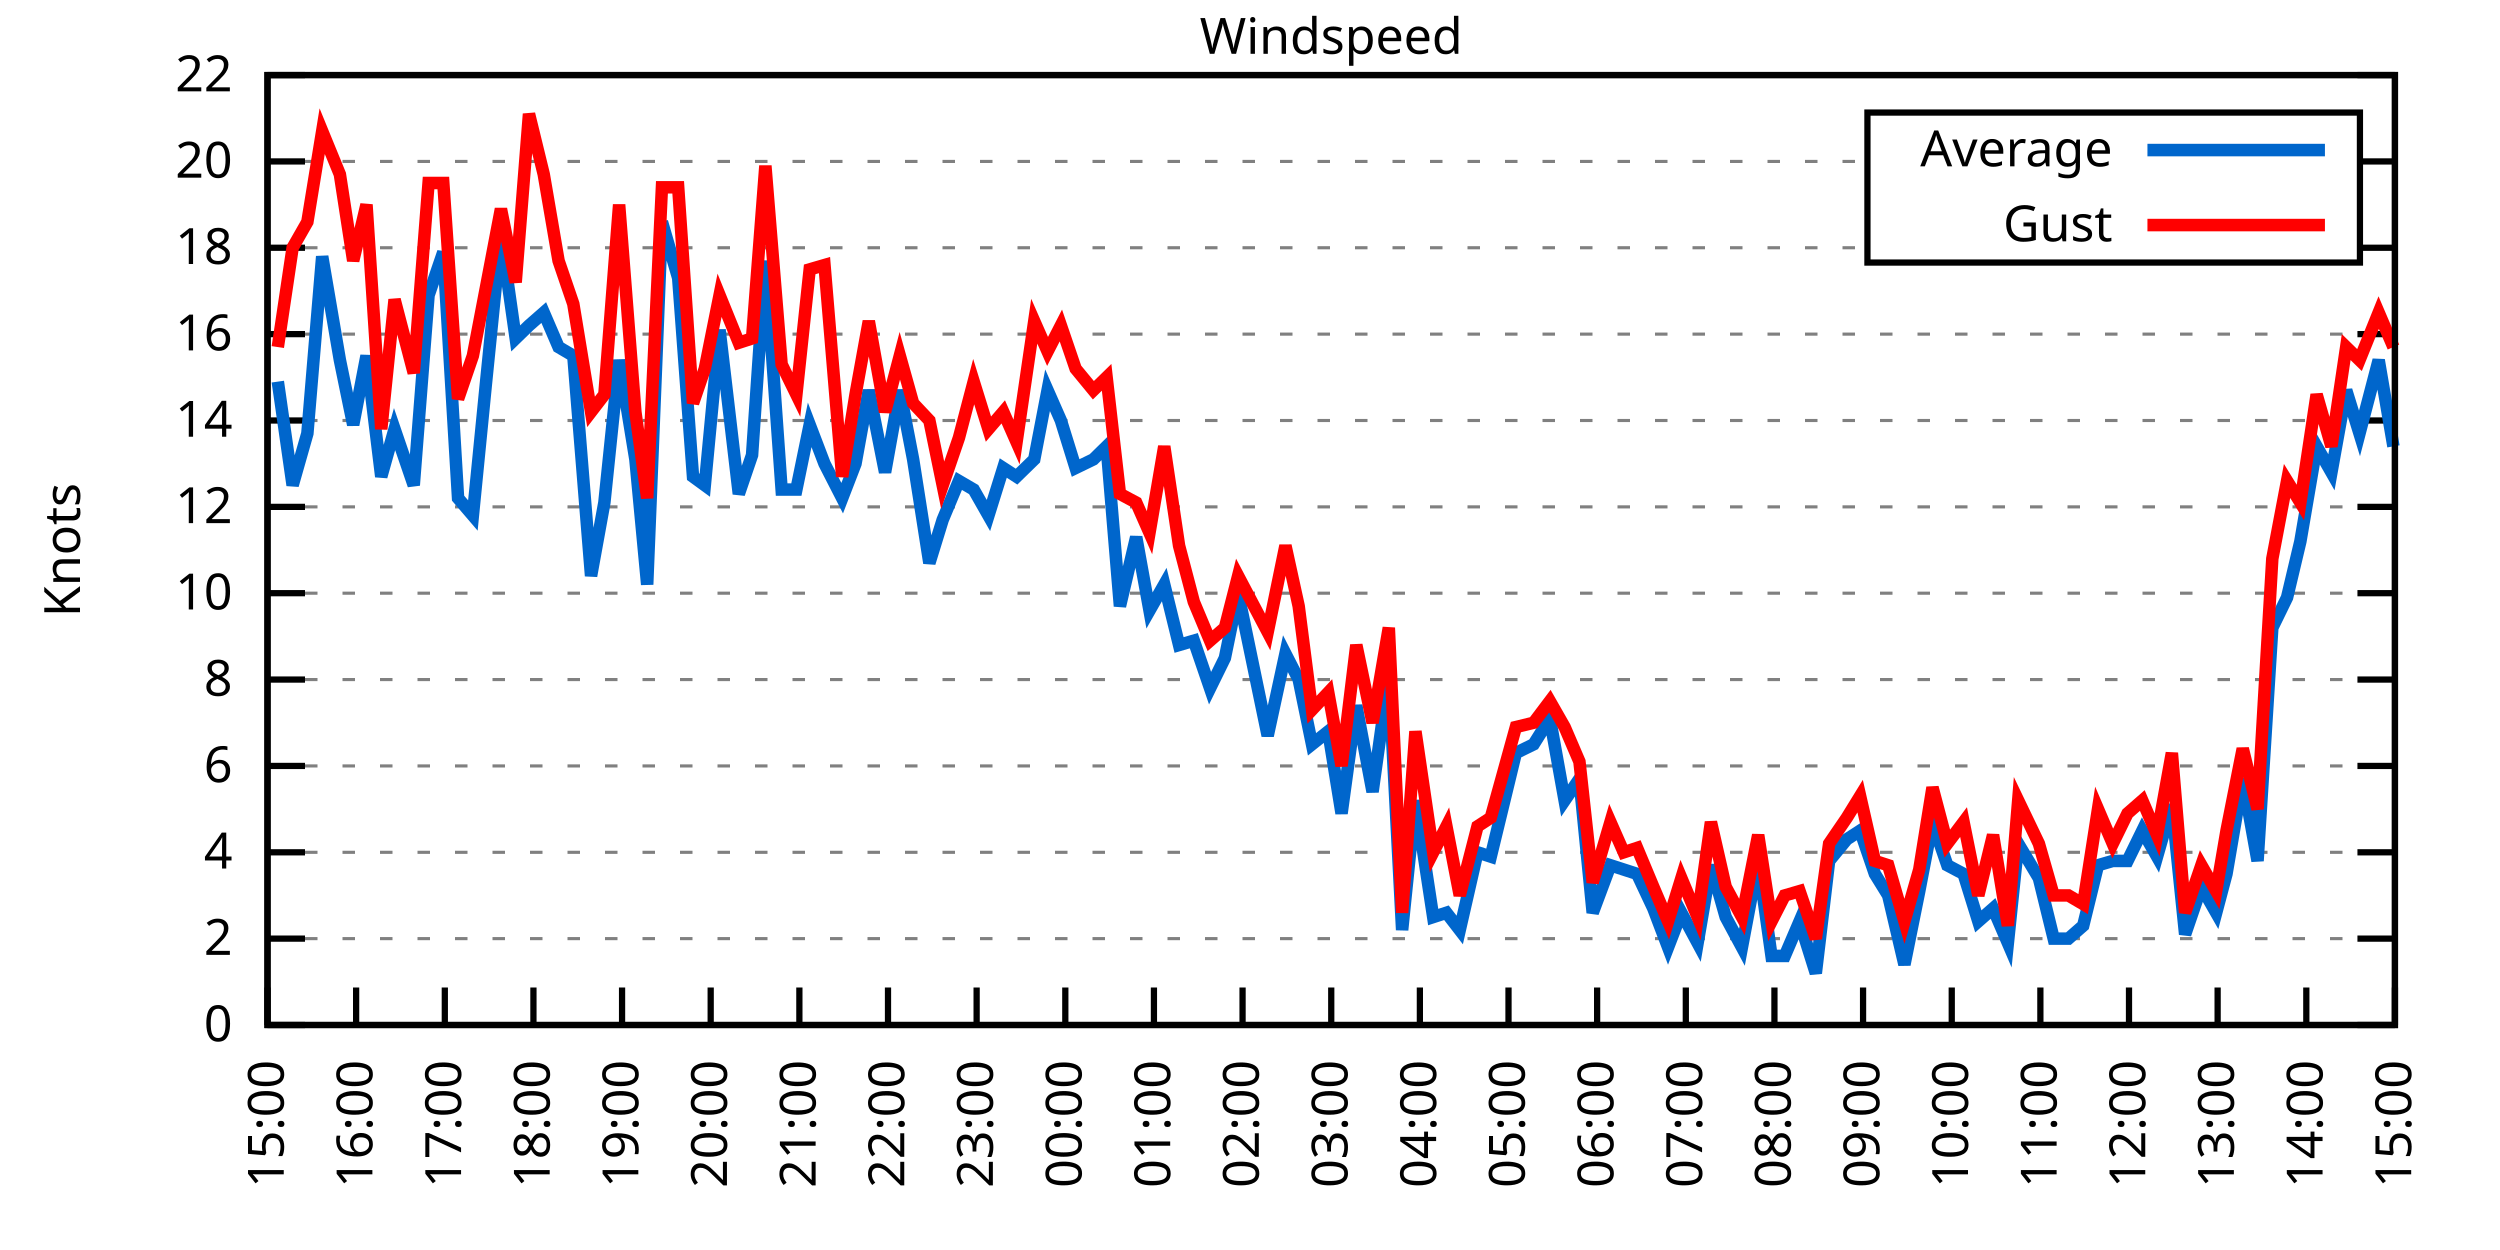
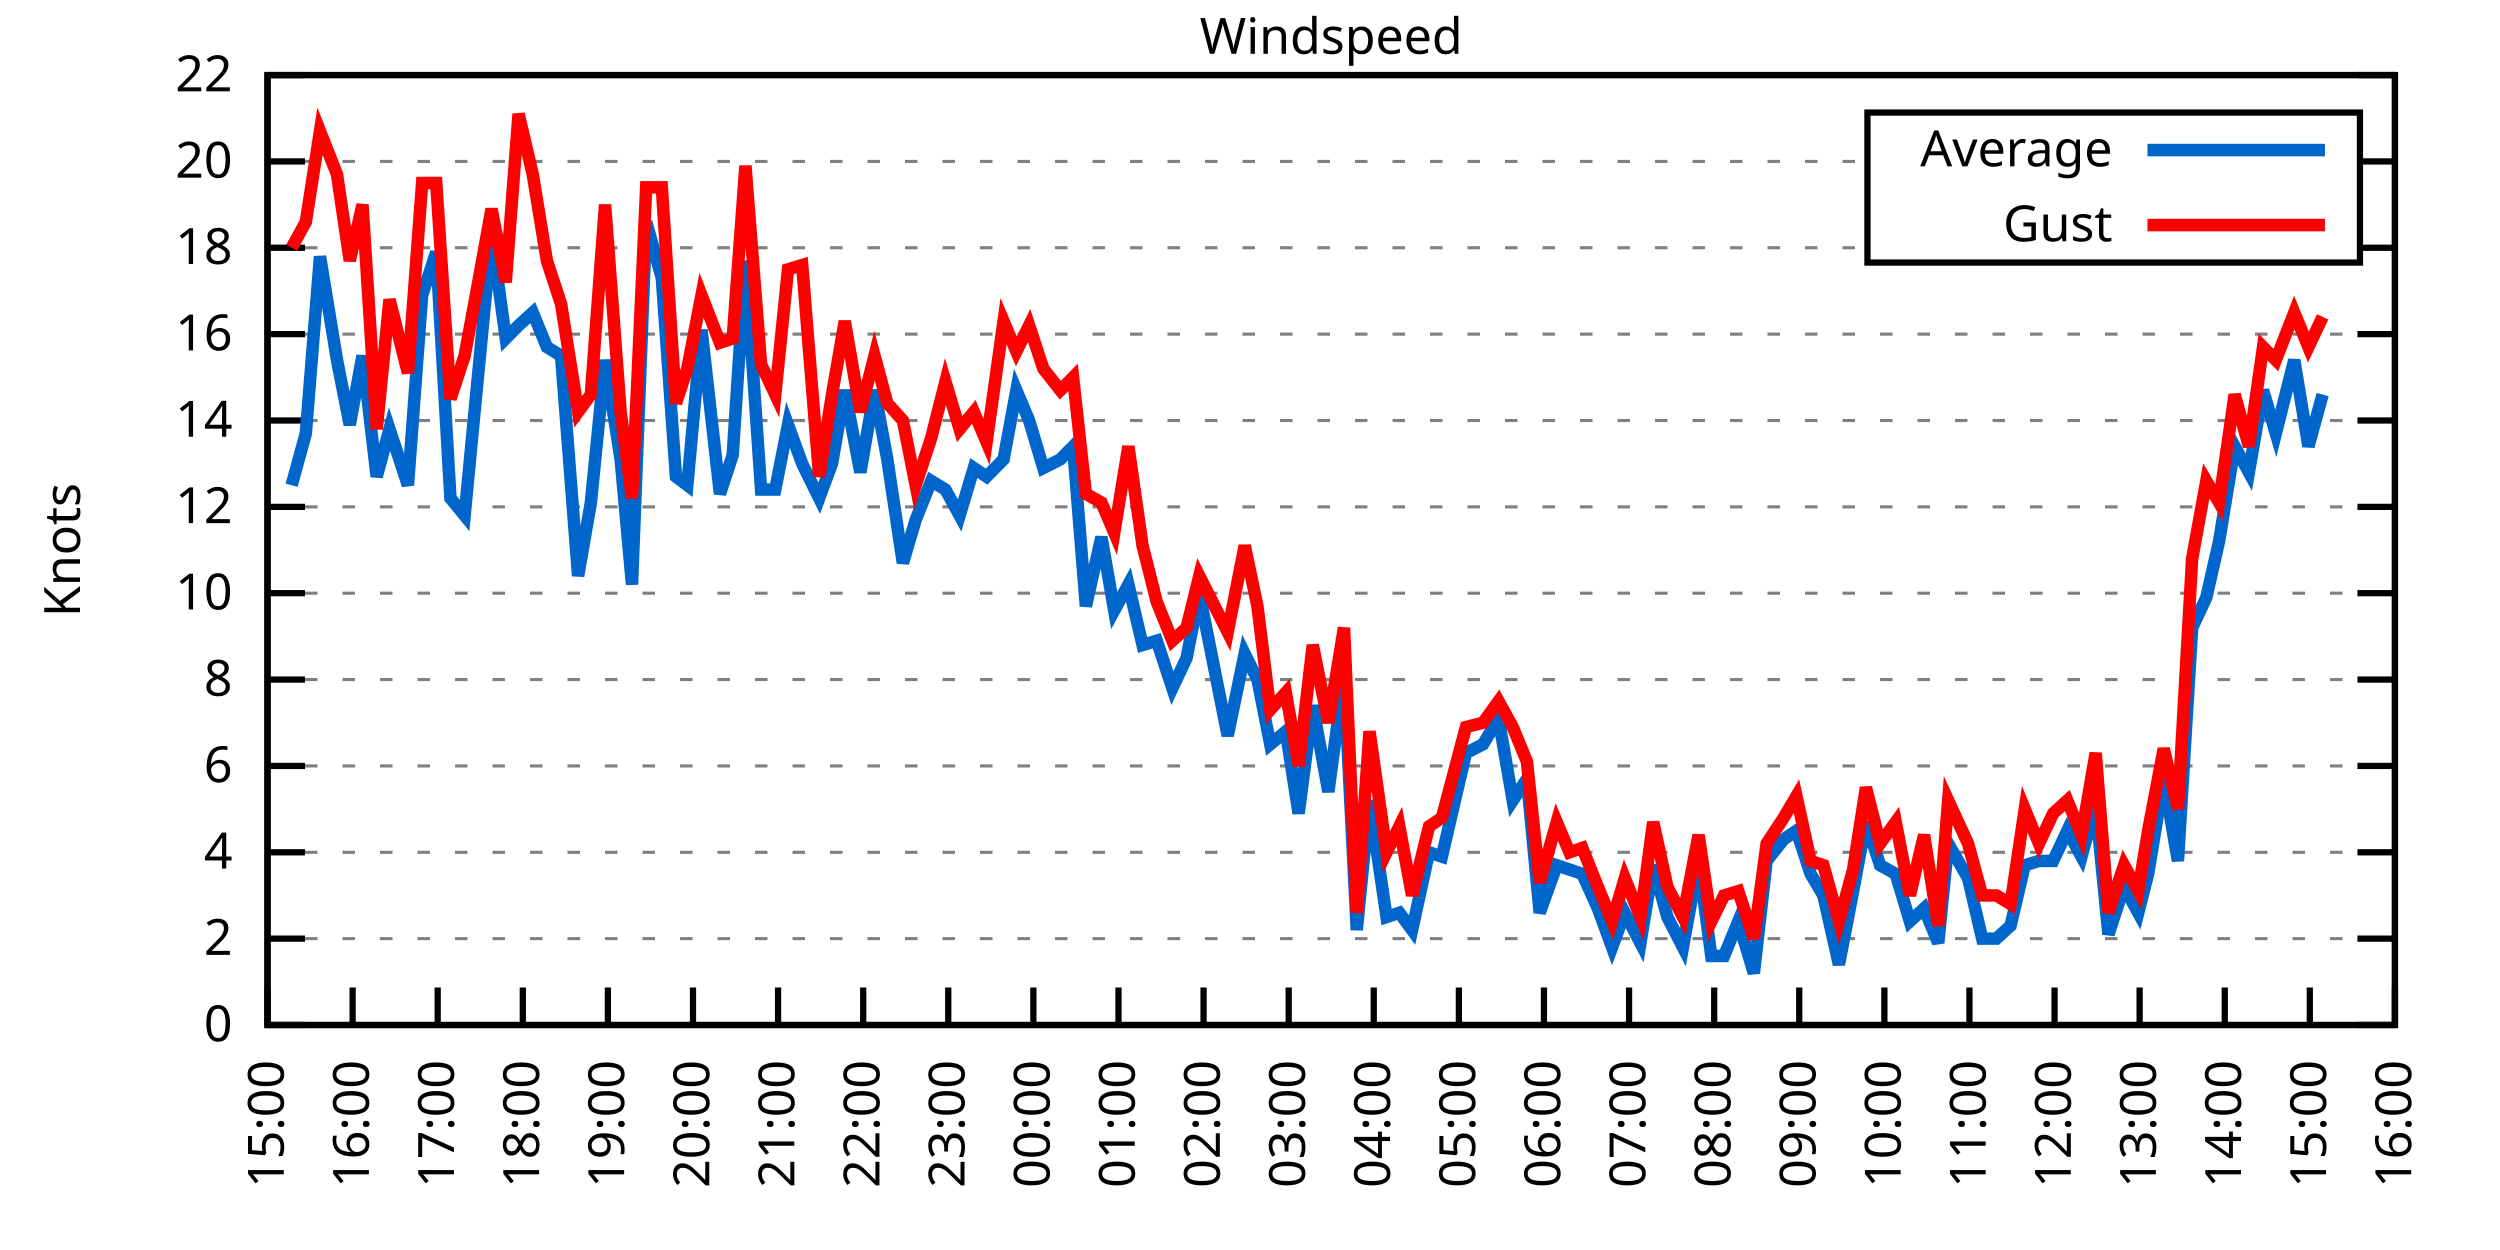
<svg xmlns="http://www.w3.org/2000/svg" xmlns:xlink="http://www.w3.org/1999/xlink" width="400" height="200" viewBox="0 0 400 200">
  <g id="gnuplot_canvas">
    <rect x="0" y="0" width="400" height="200" fill="none" />
    <defs>
      <circle id="gpDot" r="0.5" stroke-width="0.5" stroke="currentColor" />
      <path id="gpPt0" stroke-width="0.333" stroke="currentColor" d="M-1,0 h2 M0,-1 v2" />
      <path id="gpPt1" stroke-width="0.333" stroke="currentColor" d="M-1,-1 L1,1 M1,-1 L-1,1" />
      <path id="gpPt2" stroke-width="0.333" stroke="currentColor" d="M-1,0 L1,0 M0,-1 L0,1 M-1,-1 L1,1 M-1,1 L1,-1" />
      <rect id="gpPt3" stroke-width="0.333" stroke="currentColor" x="-1" y="-1" width="2" height="2" />
      <rect id="gpPt4" stroke-width="0.333" stroke="currentColor" fill="currentColor" x="-1" y="-1" width="2" height="2" />
      <circle id="gpPt5" stroke-width="0.333" stroke="currentColor" cx="0" cy="0" r="1" />
      <use xlink:href="#gpPt5" id="gpPt6" fill="currentColor" stroke="none" />
      <path id="gpPt7" stroke-width="0.333" stroke="currentColor" d="M0,-1.33 L-1.33,0.67 L1.33,0.67 z" />
      <use xlink:href="#gpPt7" id="gpPt8" fill="currentColor" stroke="none" />
      <use xlink:href="#gpPt7" id="gpPt9" stroke="currentColor" transform="rotate(180)" />
      <use xlink:href="#gpPt9" id="gpPt10" fill="currentColor" stroke="none" />
      <use xlink:href="#gpPt3" id="gpPt11" stroke="currentColor" transform="rotate(45)" />
      <use xlink:href="#gpPt11" id="gpPt12" fill="currentColor" stroke="none" />
      <path id="gpPt13" stroke-width="0.333" stroke="currentColor" d="M0,1.330 L1.265,0.411 L0.782,-1.067 L-0.782,-1.076 L-1.265,0.411 z" />
      <use xlink:href="#gpPt13" id="gpPt14" fill="currentColor" stroke="none" />
      <filter id="textbox" filterUnits="objectBoundingBox" x="0" y="0" height="1" width="1">
        <feFlood flood-color="white" flood-opacity="1" result="bgnd" />
        <feComposite in="SourceGraphic" in2="bgnd" operator="atop" />
      </filter>
      <filter id="greybox" filterUnits="objectBoundingBox" x="0" y="0" height="1" width="1">
        <feFlood flood-color="lightgrey" flood-opacity="1" result="grey" />
        <feComposite in="SourceGraphic" in2="grey" operator="atop" />
      </filter>
    </defs>
    <g fill="none" color="white" stroke="currentColor" stroke-width="1.00" stroke-linecap="butt" stroke-linejoin="miter">
</g>
    <g fill="none" color="black" stroke="currentColor" stroke-width="1.00" stroke-linecap="butt" stroke-linejoin="miter">
      <g stroke="none" shape-rendering="crispEdges">
        <polygon fill="rgb(255, 255, 255)" points="42.80,164.00 383.18,164.00 383.18,12.02 42.80,12.02 " />
      </g>
    </g>
    <g fill="none" color="black" stroke="currentColor" stroke-width="1.00" stroke-linecap="butt" stroke-linejoin="miter">
</g>
    <g fill="none" color="black" stroke="black" stroke-width="0.50" stroke-linecap="butt" stroke-linejoin="miter">
</g>
    <g fill="none" color="gray" stroke="currentColor" stroke-width="0.50" stroke-linecap="butt" stroke-linejoin="miter">
      <path stroke="gray" stroke-dasharray="2,4" class="gridline" d="M42.80,164.00 L383.19,164.00  " />
    </g>
    <g fill="none" color="gray" stroke="gray" stroke-width="1.00" stroke-linecap="butt" stroke-linejoin="miter">
</g>
    <g fill="none" color="black" stroke="currentColor" stroke-width="1.00" stroke-linecap="butt" stroke-linejoin="miter">
      <path stroke="black" d="M42.80,164.00 L48.80,164.00 M383.19,164.00 L377.19,164.00  " />
      <g transform="translate(37.20,166.60)" stroke="none" fill="black" font-family="Sans" font-size="8.00" text-anchor="end">
        <text>
          <tspan font-family="Sans"> 0</tspan>
        </text>
      </g>
    </g>
    <g fill="none" color="black" stroke="currentColor" stroke-width="1.00" stroke-linecap="butt" stroke-linejoin="miter">
</g>
    <g fill="none" color="black" stroke="black" stroke-width="0.50" stroke-linecap="butt" stroke-linejoin="miter">
</g>
    <g fill="none" color="gray" stroke="currentColor" stroke-width="0.50" stroke-linecap="butt" stroke-linejoin="miter">
      <path stroke="gray" stroke-dasharray="2,4" class="gridline" d="M42.80,150.18 L383.19,150.18  " />
    </g>
    <g fill="none" color="gray" stroke="gray" stroke-width="1.00" stroke-linecap="butt" stroke-linejoin="miter">
</g>
    <g fill="none" color="black" stroke="currentColor" stroke-width="1.00" stroke-linecap="butt" stroke-linejoin="miter">
      <path stroke="black" d="M42.80,150.18 L48.80,150.18 M383.19,150.18 L377.19,150.18  " />
      <g transform="translate(37.20,152.78)" stroke="none" fill="black" font-family="Sans" font-size="8.00" text-anchor="end">
        <text>
          <tspan font-family="Sans"> 2</tspan>
        </text>
      </g>
    </g>
    <g fill="none" color="black" stroke="currentColor" stroke-width="1.00" stroke-linecap="butt" stroke-linejoin="miter">
</g>
    <g fill="none" color="black" stroke="black" stroke-width="0.50" stroke-linecap="butt" stroke-linejoin="miter">
</g>
    <g fill="none" color="gray" stroke="currentColor" stroke-width="0.50" stroke-linecap="butt" stroke-linejoin="miter">
      <path stroke="gray" stroke-dasharray="2,4" class="gridline" d="M42.80,136.37 L383.19,136.37  " />
    </g>
    <g fill="none" color="gray" stroke="gray" stroke-width="1.00" stroke-linecap="butt" stroke-linejoin="miter">
</g>
    <g fill="none" color="black" stroke="currentColor" stroke-width="1.00" stroke-linecap="butt" stroke-linejoin="miter">
      <path stroke="black" d="M42.80,136.37 L48.80,136.37 M383.19,136.37 L377.19,136.37  " />
      <g transform="translate(37.20,138.97)" stroke="none" fill="black" font-family="Sans" font-size="8.00" text-anchor="end">
        <text>
          <tspan font-family="Sans"> 4</tspan>
        </text>
      </g>
    </g>
    <g fill="none" color="black" stroke="currentColor" stroke-width="1.00" stroke-linecap="butt" stroke-linejoin="miter">
</g>
    <g fill="none" color="black" stroke="black" stroke-width="0.50" stroke-linecap="butt" stroke-linejoin="miter">
</g>
    <g fill="none" color="gray" stroke="currentColor" stroke-width="0.50" stroke-linecap="butt" stroke-linejoin="miter">
      <path stroke="gray" stroke-dasharray="2,4" class="gridline" d="M42.80,122.55 L383.19,122.55  " />
    </g>
    <g fill="none" color="gray" stroke="gray" stroke-width="1.00" stroke-linecap="butt" stroke-linejoin="miter">
</g>
    <g fill="none" color="black" stroke="currentColor" stroke-width="1.00" stroke-linecap="butt" stroke-linejoin="miter">
      <path stroke="black" d="M42.80,122.55 L48.80,122.55 M383.19,122.55 L377.19,122.55  " />
      <g transform="translate(37.20,125.15)" stroke="none" fill="black" font-family="Sans" font-size="8.00" text-anchor="end">
        <text>
          <tspan font-family="Sans"> 6</tspan>
        </text>
      </g>
    </g>
    <g fill="none" color="black" stroke="currentColor" stroke-width="1.00" stroke-linecap="butt" stroke-linejoin="miter">
</g>
    <g fill="none" color="black" stroke="black" stroke-width="0.50" stroke-linecap="butt" stroke-linejoin="miter">
</g>
    <g fill="none" color="gray" stroke="currentColor" stroke-width="0.50" stroke-linecap="butt" stroke-linejoin="miter">
      <path stroke="gray" stroke-dasharray="2,4" class="gridline" d="M42.80,108.73 L383.19,108.73  " />
    </g>
    <g fill="none" color="gray" stroke="gray" stroke-width="1.00" stroke-linecap="butt" stroke-linejoin="miter">
</g>
    <g fill="none" color="black" stroke="currentColor" stroke-width="1.00" stroke-linecap="butt" stroke-linejoin="miter">
      <path stroke="black" d="M42.80,108.73 L48.80,108.73 M383.19,108.73 L377.19,108.73  " />
      <g transform="translate(37.20,111.33)" stroke="none" fill="black" font-family="Sans" font-size="8.00" text-anchor="end">
        <text>
          <tspan font-family="Sans"> 8</tspan>
        </text>
      </g>
    </g>
    <g fill="none" color="black" stroke="currentColor" stroke-width="1.00" stroke-linecap="butt" stroke-linejoin="miter">
</g>
    <g fill="none" color="black" stroke="black" stroke-width="0.50" stroke-linecap="butt" stroke-linejoin="miter">
</g>
    <g fill="none" color="gray" stroke="currentColor" stroke-width="0.50" stroke-linecap="butt" stroke-linejoin="miter">
      <path stroke="gray" stroke-dasharray="2,4" class="gridline" d="M42.80,94.91 L383.19,94.91  " />
    </g>
    <g fill="none" color="gray" stroke="gray" stroke-width="1.00" stroke-linecap="butt" stroke-linejoin="miter">
</g>
    <g fill="none" color="black" stroke="currentColor" stroke-width="1.00" stroke-linecap="butt" stroke-linejoin="miter">
      <path stroke="black" d="M42.80,94.91 L48.80,94.91 M383.19,94.91 L377.19,94.91  " />
      <g transform="translate(37.20,97.51)" stroke="none" fill="black" font-family="Sans" font-size="8.00" text-anchor="end">
        <text>
          <tspan font-family="Sans"> 10</tspan>
        </text>
      </g>
    </g>
    <g fill="none" color="black" stroke="currentColor" stroke-width="1.00" stroke-linecap="butt" stroke-linejoin="miter">
</g>
    <g fill="none" color="black" stroke="black" stroke-width="0.50" stroke-linecap="butt" stroke-linejoin="miter">
</g>
    <g fill="none" color="gray" stroke="currentColor" stroke-width="0.50" stroke-linecap="butt" stroke-linejoin="miter">
      <path stroke="gray" stroke-dasharray="2,4" class="gridline" d="M42.80,81.10 L383.19,81.10  " />
    </g>
    <g fill="none" color="gray" stroke="gray" stroke-width="1.00" stroke-linecap="butt" stroke-linejoin="miter">
</g>
    <g fill="none" color="black" stroke="currentColor" stroke-width="1.00" stroke-linecap="butt" stroke-linejoin="miter">
      <path stroke="black" d="M42.80,81.10 L48.80,81.10 M383.19,81.10 L377.19,81.10  " />
      <g transform="translate(37.20,83.70)" stroke="none" fill="black" font-family="Sans" font-size="8.00" text-anchor="end">
        <text>
          <tspan font-family="Sans"> 12</tspan>
        </text>
      </g>
    </g>
    <g fill="none" color="black" stroke="currentColor" stroke-width="1.00" stroke-linecap="butt" stroke-linejoin="miter">
</g>
    <g fill="none" color="black" stroke="black" stroke-width="0.50" stroke-linecap="butt" stroke-linejoin="miter">
</g>
    <g fill="none" color="gray" stroke="currentColor" stroke-width="0.50" stroke-linecap="butt" stroke-linejoin="miter">
      <path stroke="gray" stroke-dasharray="2,4" class="gridline" d="M42.80,67.28 L383.19,67.28  " />
    </g>
    <g fill="none" color="gray" stroke="gray" stroke-width="1.00" stroke-linecap="butt" stroke-linejoin="miter">
</g>
    <g fill="none" color="black" stroke="currentColor" stroke-width="1.00" stroke-linecap="butt" stroke-linejoin="miter">
      <path stroke="black" d="M42.80,67.28 L48.80,67.28 M383.19,67.28 L377.19,67.28  " />
      <g transform="translate(37.20,69.88)" stroke="none" fill="black" font-family="Sans" font-size="8.00" text-anchor="end">
        <text>
          <tspan font-family="Sans"> 14</tspan>
        </text>
      </g>
    </g>
    <g fill="none" color="black" stroke="currentColor" stroke-width="1.00" stroke-linecap="butt" stroke-linejoin="miter">
</g>
    <g fill="none" color="black" stroke="black" stroke-width="0.50" stroke-linecap="butt" stroke-linejoin="miter">
</g>
    <g fill="none" color="gray" stroke="currentColor" stroke-width="0.50" stroke-linecap="butt" stroke-linejoin="miter">
      <path stroke="gray" stroke-dasharray="2,4" class="gridline" d="M42.80,53.46 L383.19,53.46  " />
    </g>
    <g fill="none" color="gray" stroke="gray" stroke-width="1.00" stroke-linecap="butt" stroke-linejoin="miter">
</g>
    <g fill="none" color="black" stroke="currentColor" stroke-width="1.00" stroke-linecap="butt" stroke-linejoin="miter">
      <path stroke="black" d="M42.80,53.46 L48.80,53.46 M383.19,53.46 L377.19,53.46  " />
      <g transform="translate(37.20,56.06)" stroke="none" fill="black" font-family="Sans" font-size="8.00" text-anchor="end">
        <text>
          <tspan font-family="Sans"> 16</tspan>
        </text>
      </g>
    </g>
    <g fill="none" color="black" stroke="currentColor" stroke-width="1.00" stroke-linecap="butt" stroke-linejoin="miter">
</g>
    <g fill="none" color="black" stroke="black" stroke-width="0.50" stroke-linecap="butt" stroke-linejoin="miter">
</g>
    <g fill="none" color="gray" stroke="currentColor" stroke-width="0.50" stroke-linecap="butt" stroke-linejoin="miter">
      <path stroke="gray" stroke-dasharray="2,4" class="gridline" d="M42.80,39.64 L298.79,39.64 M377.59,39.64 L383.19,39.64  " />
    </g>
    <g fill="none" color="gray" stroke="gray" stroke-width="1.00" stroke-linecap="butt" stroke-linejoin="miter">
</g>
    <g fill="none" color="black" stroke="currentColor" stroke-width="1.00" stroke-linecap="butt" stroke-linejoin="miter">
      <path stroke="black" d="M42.80,39.64 L48.80,39.64 M383.19,39.64 L377.19,39.64  " />
      <g transform="translate(37.20,42.24)" stroke="none" fill="black" font-family="Sans" font-size="8.00" text-anchor="end">
        <text>
          <tspan font-family="Sans"> 18</tspan>
        </text>
      </g>
    </g>
    <g fill="none" color="black" stroke="currentColor" stroke-width="1.00" stroke-linecap="butt" stroke-linejoin="miter">
</g>
    <g fill="none" color="black" stroke="black" stroke-width="0.50" stroke-linecap="butt" stroke-linejoin="miter">
</g>
    <g fill="none" color="gray" stroke="currentColor" stroke-width="0.50" stroke-linecap="butt" stroke-linejoin="miter">
      <path stroke="gray" stroke-dasharray="2,4" class="gridline" d="M42.80,25.83 L298.79,25.83 M377.59,25.83 L383.19,25.83  " />
    </g>
    <g fill="none" color="gray" stroke="gray" stroke-width="1.00" stroke-linecap="butt" stroke-linejoin="miter">
</g>
    <g fill="none" color="black" stroke="currentColor" stroke-width="1.00" stroke-linecap="butt" stroke-linejoin="miter">
      <path stroke="black" d="M42.80,25.83 L48.80,25.83 M383.19,25.83 L377.19,25.83  " />
      <g transform="translate(37.20,28.43)" stroke="none" fill="black" font-family="Sans" font-size="8.00" text-anchor="end">
        <text>
          <tspan font-family="Sans"> 20</tspan>
        </text>
      </g>
    </g>
    <g fill="none" color="black" stroke="currentColor" stroke-width="1.00" stroke-linecap="butt" stroke-linejoin="miter">
</g>
    <g fill="none" color="black" stroke="black" stroke-width="0.50" stroke-linecap="butt" stroke-linejoin="miter">
</g>
    <g fill="none" color="gray" stroke="currentColor" stroke-width="0.50" stroke-linecap="butt" stroke-linejoin="miter">
      <path stroke="gray" stroke-dasharray="2,4" class="gridline" d="M42.80,12.01 L383.19,12.01  " />
    </g>
    <g fill="none" color="gray" stroke="gray" stroke-width="1.00" stroke-linecap="butt" stroke-linejoin="miter">
</g>
    <g fill="none" color="black" stroke="currentColor" stroke-width="1.00" stroke-linecap="butt" stroke-linejoin="miter">
      <path stroke="black" d="M42.80,12.01 L48.80,12.01 M383.19,12.01 L377.19,12.01  " />
      <g transform="translate(37.20,14.61)" stroke="none" fill="black" font-family="Sans" font-size="8.00" text-anchor="end">
        <text>
          <tspan font-family="Sans"> 22</tspan>
        </text>
      </g>
    </g>
    <g fill="none" color="black" stroke="currentColor" stroke-width="1.00" stroke-linecap="butt" stroke-linejoin="miter">
      <path stroke="black" d="M42.80,164.00 L42.80,158.00  " />
      <g transform="translate(45.40,169.60) rotate(270.00)" stroke="none" fill="black" font-family="Sans" font-size="8.00" text-anchor="end">
        <text>
          <tspan font-family="Sans">15:00</tspan>
        </text>
      </g>
    </g>
    <g fill="none" color="black" stroke="currentColor" stroke-width="1.00" stroke-linecap="butt" stroke-linejoin="miter">
-       <path stroke="black" d="M56.98,164.00 L56.98,158.00  " />
-       <g transform="translate(59.58,169.60) rotate(270.00)" stroke="none" fill="black" font-family="Sans" font-size="8.00" text-anchor="end">
+       <path stroke="black" d="M56.42,164.00 L56.42,158.00  " />
+       <g transform="translate(59.02,169.60) rotate(270.00)" stroke="none" fill="black" font-family="Sans" font-size="8.00" text-anchor="end">
        <text>
          <tspan font-family="Sans">16:00</tspan>
        </text>
      </g>
    </g>
    <g fill="none" color="black" stroke="currentColor" stroke-width="1.00" stroke-linecap="butt" stroke-linejoin="miter">
-       <path stroke="black" d="M71.17,164.00 L71.17,158.00  " />
-       <g transform="translate(73.77,169.60) rotate(270.00)" stroke="none" fill="black" font-family="Sans" font-size="8.00" text-anchor="end">
+       <path stroke="black" d="M70.03,164.00 L70.03,158.00  " />
+       <g transform="translate(72.63,169.60) rotate(270.00)" stroke="none" fill="black" font-family="Sans" font-size="8.00" text-anchor="end">
        <text>
          <tspan font-family="Sans">17:00</tspan>
        </text>
      </g>
    </g>
    <g fill="none" color="black" stroke="currentColor" stroke-width="1.00" stroke-linecap="butt" stroke-linejoin="miter">
-       <path stroke="black" d="M85.35,164.00 L85.35,158.00  " />
-       <g transform="translate(87.95,169.60) rotate(270.00)" stroke="none" fill="black" font-family="Sans" font-size="8.00" text-anchor="end">
+       <path stroke="black" d="M83.65,164.00 L83.65,158.00  " />
+       <g transform="translate(86.25,169.60) rotate(270.00)" stroke="none" fill="black" font-family="Sans" font-size="8.00" text-anchor="end">
        <text>
          <tspan font-family="Sans">18:00</tspan>
        </text>
      </g>
    </g>
    <g fill="none" color="black" stroke="currentColor" stroke-width="1.00" stroke-linecap="butt" stroke-linejoin="miter">
-       <path stroke="black" d="M99.53,164.00 L99.53,158.00  " />
-       <g transform="translate(102.13,169.60) rotate(270.00)" stroke="none" fill="black" font-family="Sans" font-size="8.00" text-anchor="end">
+       <path stroke="black" d="M97.26,164.00 L97.26,158.00  " />
+       <g transform="translate(99.86,169.60) rotate(270.00)" stroke="none" fill="black" font-family="Sans" font-size="8.00" text-anchor="end">
        <text>
          <tspan font-family="Sans">19:00</tspan>
        </text>
      </g>
    </g>
    <g fill="none" color="black" stroke="currentColor" stroke-width="1.00" stroke-linecap="butt" stroke-linejoin="miter">
-       <path stroke="black" d="M113.71,164.00 L113.71,158.00  " />
-       <g transform="translate(116.31,169.60) rotate(270.00)" stroke="none" fill="black" font-family="Sans" font-size="8.00" text-anchor="end">
+       <path stroke="black" d="M110.88,164.00 L110.88,158.00  " />
+       <g transform="translate(113.48,169.60) rotate(270.00)" stroke="none" fill="black" font-family="Sans" font-size="8.00" text-anchor="end">
        <text>
          <tspan font-family="Sans">20:00</tspan>
        </text>
      </g>
    </g>
    <g fill="none" color="black" stroke="currentColor" stroke-width="1.00" stroke-linecap="butt" stroke-linejoin="miter">
-       <path stroke="black" d="M127.90,164.00 L127.90,158.00  " />
-       <g transform="translate(130.50,169.60) rotate(270.00)" stroke="none" fill="black" font-family="Sans" font-size="8.00" text-anchor="end">
+       <path stroke="black" d="M124.49,164.00 L124.49,158.00  " />
+       <g transform="translate(127.09,169.60) rotate(270.00)" stroke="none" fill="black" font-family="Sans" font-size="8.00" text-anchor="end">
        <text>
          <tspan font-family="Sans">21:00</tspan>
        </text>
      </g>
    </g>
    <g fill="none" color="black" stroke="currentColor" stroke-width="1.00" stroke-linecap="butt" stroke-linejoin="miter">
-       <path stroke="black" d="M142.08,164.00 L142.08,158.00  " />
-       <g transform="translate(144.68,169.60) rotate(270.00)" stroke="none" fill="black" font-family="Sans" font-size="8.00" text-anchor="end">
+       <path stroke="black" d="M138.11,164.00 L138.11,158.00  " />
+       <g transform="translate(140.71,169.60) rotate(270.00)" stroke="none" fill="black" font-family="Sans" font-size="8.00" text-anchor="end">
        <text>
          <tspan font-family="Sans">22:00</tspan>
        </text>
      </g>
    </g>
    <g fill="none" color="black" stroke="currentColor" stroke-width="1.00" stroke-linecap="butt" stroke-linejoin="miter">
-       <path stroke="black" d="M156.26,164.00 L156.26,158.00  " />
-       <g transform="translate(158.86,169.60) rotate(270.00)" stroke="none" fill="black" font-family="Sans" font-size="8.00" text-anchor="end">
+       <path stroke="black" d="M151.72,164.00 L151.72,158.00  " />
+       <g transform="translate(154.32,169.60) rotate(270.00)" stroke="none" fill="black" font-family="Sans" font-size="8.00" text-anchor="end">
        <text>
          <tspan font-family="Sans">23:00</tspan>
        </text>
      </g>
    </g>
    <g fill="none" color="black" stroke="currentColor" stroke-width="1.00" stroke-linecap="butt" stroke-linejoin="miter">
-       <path stroke="black" d="M170.45,164.00 L170.45,158.00  " />
-       <g transform="translate(173.05,169.60) rotate(270.00)" stroke="none" fill="black" font-family="Sans" font-size="8.00" text-anchor="end">
+       <path stroke="black" d="M165.34,164.00 L165.34,158.00  " />
+       <g transform="translate(167.94,169.60) rotate(270.00)" stroke="none" fill="black" font-family="Sans" font-size="8.00" text-anchor="end">
        <text>
          <tspan font-family="Sans">00:00</tspan>
        </text>
      </g>
    </g>
    <g fill="none" color="black" stroke="currentColor" stroke-width="1.00" stroke-linecap="butt" stroke-linejoin="miter">
-       <path stroke="black" d="M184.63,164.00 L184.63,158.00  " />
-       <g transform="translate(187.23,169.60) rotate(270.00)" stroke="none" fill="black" font-family="Sans" font-size="8.00" text-anchor="end">
+       <path stroke="black" d="M178.96,164.00 L178.96,158.00  " />
+       <g transform="translate(181.56,169.60) rotate(270.00)" stroke="none" fill="black" font-family="Sans" font-size="8.00" text-anchor="end">
        <text>
          <tspan font-family="Sans">01:00</tspan>
        </text>
      </g>
    </g>
    <g fill="none" color="black" stroke="currentColor" stroke-width="1.00" stroke-linecap="butt" stroke-linejoin="miter">
-       <path stroke="black" d="M198.81,164.00 L198.81,158.00  " />
-       <g transform="translate(201.41,169.60) rotate(270.00)" stroke="none" fill="black" font-family="Sans" font-size="8.00" text-anchor="end">
+       <path stroke="black" d="M192.57,164.00 L192.57,158.00  " />
+       <g transform="translate(195.17,169.60) rotate(270.00)" stroke="none" fill="black" font-family="Sans" font-size="8.00" text-anchor="end">
        <text>
          <tspan font-family="Sans">02:00</tspan>
        </text>
      </g>
    </g>
    <g fill="none" color="black" stroke="currentColor" stroke-width="1.00" stroke-linecap="butt" stroke-linejoin="miter">
-       <path stroke="black" d="M213.00,164.00 L213.00,158.00  " />
-       <g transform="translate(215.60,169.60) rotate(270.00)" stroke="none" fill="black" font-family="Sans" font-size="8.00" text-anchor="end">
+       <path stroke="black" d="M206.19,164.00 L206.19,158.00  " />
+       <g transform="translate(208.79,169.60) rotate(270.00)" stroke="none" fill="black" font-family="Sans" font-size="8.00" text-anchor="end">
        <text>
          <tspan font-family="Sans">03:00</tspan>
        </text>
      </g>
    </g>
    <g fill="none" color="black" stroke="currentColor" stroke-width="1.00" stroke-linecap="butt" stroke-linejoin="miter">
-       <path stroke="black" d="M227.18,164.00 L227.18,158.00  " />
-       <g transform="translate(229.78,169.60) rotate(270.00)" stroke="none" fill="black" font-family="Sans" font-size="8.00" text-anchor="end">
+       <path stroke="black" d="M219.80,164.00 L219.80,158.00  " />
+       <g transform="translate(222.40,169.60) rotate(270.00)" stroke="none" fill="black" font-family="Sans" font-size="8.00" text-anchor="end">
        <text>
          <tspan font-family="Sans">04:00</tspan>
        </text>
      </g>
    </g>
    <g fill="none" color="black" stroke="currentColor" stroke-width="1.00" stroke-linecap="butt" stroke-linejoin="miter">
-       <path stroke="black" d="M241.36,164.00 L241.36,158.00  " />
-       <g transform="translate(243.96,169.60) rotate(270.00)" stroke="none" fill="black" font-family="Sans" font-size="8.00" text-anchor="end">
+       <path stroke="black" d="M233.42,164.00 L233.42,158.00  " />
+       <g transform="translate(236.02,169.60) rotate(270.00)" stroke="none" fill="black" font-family="Sans" font-size="8.00" text-anchor="end">
        <text>
          <tspan font-family="Sans">05:00</tspan>
        </text>
      </g>
    </g>
    <g fill="none" color="black" stroke="currentColor" stroke-width="1.00" stroke-linecap="butt" stroke-linejoin="miter">
-       <path stroke="black" d="M255.54,164.00 L255.54,158.00  " />
-       <g transform="translate(258.14,169.60) rotate(270.00)" stroke="none" fill="black" font-family="Sans" font-size="8.00" text-anchor="end">
+       <path stroke="black" d="M247.03,164.00 L247.03,158.00  " />
+       <g transform="translate(249.63,169.60) rotate(270.00)" stroke="none" fill="black" font-family="Sans" font-size="8.00" text-anchor="end">
        <text>
          <tspan font-family="Sans">06:00</tspan>
        </text>
      </g>
    </g>
    <g fill="none" color="black" stroke="currentColor" stroke-width="1.00" stroke-linecap="butt" stroke-linejoin="miter">
-       <path stroke="black" d="M269.73,164.00 L269.73,158.00  " />
-       <g transform="translate(272.33,169.60) rotate(270.00)" stroke="none" fill="black" font-family="Sans" font-size="8.00" text-anchor="end">
+       <path stroke="black" d="M260.65,164.00 L260.65,158.00  " />
+       <g transform="translate(263.25,169.60) rotate(270.00)" stroke="none" fill="black" font-family="Sans" font-size="8.00" text-anchor="end">
        <text>
          <tspan font-family="Sans">07:00</tspan>
        </text>
      </g>
    </g>
    <g fill="none" color="black" stroke="currentColor" stroke-width="1.00" stroke-linecap="butt" stroke-linejoin="miter">
-       <path stroke="black" d="M283.91,164.00 L283.91,158.00  " />
-       <g transform="translate(286.51,169.60) rotate(270.00)" stroke="none" fill="black" font-family="Sans" font-size="8.00" text-anchor="end">
+       <path stroke="black" d="M274.27,164.00 L274.27,158.00  " />
+       <g transform="translate(276.87,169.60) rotate(270.00)" stroke="none" fill="black" font-family="Sans" font-size="8.00" text-anchor="end">
        <text>
          <tspan font-family="Sans">08:00</tspan>
        </text>
      </g>
    </g>
    <g fill="none" color="black" stroke="currentColor" stroke-width="1.00" stroke-linecap="butt" stroke-linejoin="miter">
-       <path stroke="black" d="M298.09,164.00 L298.09,158.00  " />
-       <g transform="translate(300.69,169.60) rotate(270.00)" stroke="none" fill="black" font-family="Sans" font-size="8.00" text-anchor="end">
+       <path stroke="black" d="M287.88,164.00 L287.88,158.00  " />
+       <g transform="translate(290.48,169.60) rotate(270.00)" stroke="none" fill="black" font-family="Sans" font-size="8.00" text-anchor="end">
        <text>
          <tspan font-family="Sans">09:00</tspan>
        </text>
      </g>
    </g>
    <g fill="none" color="black" stroke="currentColor" stroke-width="1.00" stroke-linecap="butt" stroke-linejoin="miter">
-       <path stroke="black" d="M312.28,164.00 L312.28,158.00  " />
-       <g transform="translate(314.88,169.60) rotate(270.00)" stroke="none" fill="black" font-family="Sans" font-size="8.00" text-anchor="end">
+       <path stroke="black" d="M301.50,164.00 L301.50,158.00  " />
+       <g transform="translate(304.10,169.60) rotate(270.00)" stroke="none" fill="black" font-family="Sans" font-size="8.00" text-anchor="end">
        <text>
          <tspan font-family="Sans">10:00</tspan>
        </text>
      </g>
    </g>
    <g fill="none" color="black" stroke="currentColor" stroke-width="1.00" stroke-linecap="butt" stroke-linejoin="miter">
-       <path stroke="black" d="M326.46,164.00 L326.46,158.00  " />
-       <g transform="translate(329.06,169.60) rotate(270.00)" stroke="none" fill="black" font-family="Sans" font-size="8.00" text-anchor="end">
+       <path stroke="black" d="M315.11,164.00 L315.11,158.00  " />
+       <g transform="translate(317.71,169.60) rotate(270.00)" stroke="none" fill="black" font-family="Sans" font-size="8.00" text-anchor="end">
        <text>
          <tspan font-family="Sans">11:00</tspan>
        </text>
      </g>
    </g>
    <g fill="none" color="black" stroke="currentColor" stroke-width="1.00" stroke-linecap="butt" stroke-linejoin="miter">
-       <path stroke="black" d="M340.64,164.00 L340.64,158.00  " />
-       <g transform="translate(343.24,169.60) rotate(270.00)" stroke="none" fill="black" font-family="Sans" font-size="8.00" text-anchor="end">
+       <path stroke="black" d="M328.73,164.00 L328.73,158.00  " />
+       <g transform="translate(331.33,169.60) rotate(270.00)" stroke="none" fill="black" font-family="Sans" font-size="8.00" text-anchor="end">
        <text>
          <tspan font-family="Sans">12:00</tspan>
        </text>
      </g>
    </g>
    <g fill="none" color="black" stroke="currentColor" stroke-width="1.00" stroke-linecap="butt" stroke-linejoin="miter">
-       <path stroke="black" d="M354.82,164.00 L354.82,158.00  " />
-       <g transform="translate(357.42,169.60) rotate(270.00)" stroke="none" fill="black" font-family="Sans" font-size="8.00" text-anchor="end">
+       <path stroke="black" d="M342.34,164.00 L342.34,158.00  " />
+       <g transform="translate(344.94,169.60) rotate(270.00)" stroke="none" fill="black" font-family="Sans" font-size="8.00" text-anchor="end">
        <text>
          <tspan font-family="Sans">13:00</tspan>
        </text>
      </g>
    </g>
    <g fill="none" color="black" stroke="currentColor" stroke-width="1.00" stroke-linecap="butt" stroke-linejoin="miter">
-       <path stroke="black" d="M369.01,164.00 L369.01,158.00  " />
-       <g transform="translate(371.61,169.60) rotate(270.00)" stroke="none" fill="black" font-family="Sans" font-size="8.00" text-anchor="end">
+       <path stroke="black" d="M355.96,164.00 L355.96,158.00  " />
+       <g transform="translate(358.56,169.60) rotate(270.00)" stroke="none" fill="black" font-family="Sans" font-size="8.00" text-anchor="end">
        <text>
          <tspan font-family="Sans">14:00</tspan>
+         </text>
+       </g>
+     </g>
+     <g fill="none" color="black" stroke="currentColor" stroke-width="1.00" stroke-linecap="butt" stroke-linejoin="miter">
+       <path stroke="black" d="M369.57,164.00 L369.57,158.00  " />
+       <g transform="translate(372.17,169.60) rotate(270.00)" stroke="none" fill="black" font-family="Sans" font-size="8.00" text-anchor="end">
+         <text>
+           <tspan font-family="Sans">15:00</tspan>
        </text>
      </g>
    </g>
    <g fill="none" color="black" stroke="currentColor" stroke-width="1.00" stroke-linecap="butt" stroke-linejoin="miter">
      <path stroke="black" d="M383.19,164.00 L383.19,158.00  " />
      <g transform="translate(385.79,169.60) rotate(270.00)" stroke="none" fill="black" font-family="Sans" font-size="8.00" text-anchor="end">
        <text>
-           <tspan font-family="Sans">15:00</tspan>
+           <tspan font-family="Sans">16:00</tspan>
        </text>
      </g>
    </g>
    <g fill="none" color="black" stroke="currentColor" stroke-width="1.00" stroke-linecap="butt" stroke-linejoin="miter">
</g>
    <g fill="none" color="black" stroke="currentColor" stroke-width="1.00" stroke-linecap="butt" stroke-linejoin="miter">
      <path stroke="black" d="M42.80,12.01 L42.80,164.00 L383.19,164.00 L383.19,12.01 L42.80,12.01 Z  " />
    </g>
    <g fill="none" color="black" stroke="currentColor" stroke-width="1.00" stroke-linecap="butt" stroke-linejoin="miter">
</g>
    <g fill="none" color="black" stroke="currentColor" stroke-width="1.00" stroke-linecap="butt" stroke-linejoin="miter">
      <path stroke="black" d="M298.79,42.01 L298.79,18.01 L377.59,18.01 L377.59,42.01 L298.79,42.01 Z  " />
    </g>
    <g id="Windspeed_plot_1">
      <g fill="none" color="white" stroke="black" stroke-width="2.00" stroke-linecap="butt" stroke-linejoin="miter">
</g>
      <g fill="none" color="black" stroke="currentColor" stroke-width="2.00" stroke-linecap="butt" stroke-linejoin="miter">
        <g transform="translate(337.99,26.61)" stroke="none" fill="black" font-family="Sans" font-size="8.00" text-anchor="end">
          <text>
            <tspan font-family="Sans">Average</tspan>
          </text>
        </g>
      </g>
      <g fill="none" color="black" stroke="currentColor" stroke-width="2.00" stroke-linecap="butt" stroke-linejoin="miter">
-         <path stroke="rgb(  0, 102, 204)" d="M343.59,24.01 L371.99,24.01 M44.45,61.06 L46.82,77.64 L49.18,69.35 L51.55,41.03 L54.38,57.61 L56.51,67.97   L58.64,56.92 L61.00,76.26 L63.13,68.66 L66.20,77.64 L68.57,47.24 L70.93,40.34 L73.29,79.71 L75.66,82.48   L77.78,61.06 L80.15,37.57 L82.51,54.15 L84.64,52.08 L87.00,50.01 L89.37,55.53 L91.73,56.92 L94.57,92.15   L96.70,80.41 L99.06,57.61 L101.66,73.50 L103.55,93.53 L105.91,35.50 L108.51,44.48 L110.88,76.26 L112.77,77.64   L115.13,52.77 L118.21,79.02 L120.33,72.81 L122.46,41.72 L125.06,78.33 L127.42,78.33 L129.55,67.97 L131.92,74.19   L134.75,79.71 L136.88,74.19 L139.01,62.44 L141.61,75.57 L143.97,62.44 L146.10,73.50 L148.70,90.08 L150.83,83.17   L153.43,76.95 L155.79,78.33 L158.15,82.48 L160.52,74.88 L162.65,76.26 L165.48,73.50 L167.61,62.44 L169.74,67.28   L172.10,74.88 L174.94,73.50 L177.06,71.42 L179.19,96.99 L181.79,85.93 L183.92,97.68 L186.28,93.53 L188.65,103.20   L191.01,102.51 L193.61,110.11 L195.98,105.28 L198.10,94.91 L202.83,117.71 L205.67,104.59 L207.79,108.73 L209.92,119.09   L212.52,117.02 L214.65,130.15 L217.01,112.88 L219.61,126.69 L222.21,108.04 L224.34,148.80 L226.47,128.08 L229.31,146.73   L231.43,146.04 L233.56,148.80 L236.40,136.37 L238.52,137.06 L242.54,120.48 L245.38,119.09 L247.98,114.95 L250.34,128.08   L252.71,124.62 L254.83,146.04 L257.67,138.44 L259.80,139.13 L261.93,139.82 L264.53,145.35 L266.89,151.56 L269.02,146.04   L271.62,150.87 L273.75,138.44 L276.11,146.73 L278.71,151.56 L281.31,137.75 L283.44,152.95 L285.56,152.95 L287.93,147.42   L290.53,155.71 L292.66,137.75 L295.49,134.29 L297.62,132.91 L299.98,139.82 L302.11,143.27 L304.71,154.33 L307.08,142.58   L309.20,131.53 L311.57,138.44 L314.17,139.82 L316.53,147.42 L318.89,145.35 L321.26,150.87 L322.91,134.98 L326.22,140.51   L328.59,150.18 L330.95,150.18 L333.31,148.11 L335.68,138.44 L338.04,137.75 L340.40,137.75 L342.77,132.91 L345.13,137.06   L347.50,128.77 L349.62,149.49 L352.22,141.89 L354.59,146.04 L356.24,139.82 L358.84,124.62 L361.21,137.75 L363.57,100.44   L365.93,95.60 L368.06,86.62 L370.66,71.42 L373.03,75.57 L375.39,62.44 L377.52,69.35 L380.59,57.61 L382.95,71.42    " />
+         <path stroke="rgb(  0, 102, 204)" d="M343.59,24.01 L371.99,24.01 M46.66,77.64 L48.93,69.35 L51.20,41.03 L53.92,57.61 L55.96,67.97 L58.00,56.92   L60.27,76.26 L62.32,68.66 L65.27,77.64 L67.54,47.24 L69.80,40.34 L72.07,79.71 L74.34,82.48 L76.39,61.06   L78.65,37.57 L80.92,54.15 L82.97,52.08 L85.24,50.01 L87.50,55.53 L89.77,56.92 L92.50,92.15 L94.54,80.41   L96.81,57.61 L99.30,73.50 L101.12,93.53 L103.39,35.50 L105.89,44.48 L108.15,76.26 L109.97,77.64 L112.24,52.77   L115.19,79.02 L117.23,72.81 L119.27,41.72 L121.77,78.33 L124.04,78.33 L126.08,67.97 L128.35,74.19 L131.07,79.71   L133.12,74.19 L135.16,62.44 L137.66,75.57 L139.92,62.44 L141.97,73.50 L144.46,90.08 L146.51,83.17 L149.00,76.95   L151.27,78.33 L153.54,82.48 L155.81,74.88 L157.85,76.26 L160.57,73.50 L162.62,62.44 L164.66,67.28 L166.93,74.88   L169.65,73.50 L171.69,71.42 L173.74,96.99 L176.23,85.93 L178.28,97.68 L180.54,93.53 L182.81,103.20 L185.08,102.51   L187.58,110.11 L189.85,105.28 L191.89,94.91 L196.43,117.71 L199.15,104.59 L201.19,108.73 L203.24,119.09 L205.73,117.02   L207.78,130.15 L210.04,112.88 L212.54,126.69 L215.04,108.04 L217.08,148.80 L219.12,128.08 L221.85,146.73 L223.89,146.04   L225.93,148.80 L228.65,136.37 L230.70,137.06 L234.55,120.48 L237.28,119.09 L239.77,114.95 L242.04,128.08 L244.31,124.62   L246.35,146.04 L249.08,138.44 L251.12,139.13 L253.16,139.82 L255.66,145.35 L257.93,151.56 L259.97,146.04 L262.47,150.87   L264.51,138.44 L266.78,146.73 L269.27,151.56 L271.77,137.75 L273.81,152.95 L275.85,152.95 L278.12,147.42 L280.62,155.71   L282.66,137.75 L285.38,134.29 L287.43,132.91 L289.70,139.82 L291.74,143.27 L294.23,154.33 L296.50,142.58 L298.55,131.53   L300.82,138.44 L303.31,139.82 L305.58,147.42 L307.85,145.35 L310.12,150.87 L311.71,134.98 L314.89,140.51 L317.15,150.18   L319.42,150.18 L321.69,148.11 L323.96,138.44 L326.23,137.75 L328.50,137.75 L330.77,132.91 L333.04,137.06 L335.31,128.77   L337.35,149.49 L339.85,141.89 L342.12,146.04 L343.70,139.82 L346.20,124.62 L348.47,137.75 L350.74,100.44 L353.01,95.60   L355.05,86.62 L357.55,71.42 L359.82,75.57 L362.09,62.44 L364.13,69.35 L367.08,57.61 L369.35,71.42 L371.62,63.13    " />
      </g>
    </g>
    <g id="Windspeed_plot_2">
      <g fill="none" color="black" stroke="currentColor" stroke-width="2.00" stroke-linecap="butt" stroke-linejoin="miter">
        <g transform="translate(337.99,38.61)" stroke="none" fill="black" font-family="Sans" font-size="8.00" text-anchor="end">
          <text>
            <tspan font-family="Sans">Gust</tspan>
          </text>
        </g>
      </g>
      <g fill="none" color="black" stroke="currentColor" stroke-width="2.00" stroke-linecap="butt" stroke-linejoin="miter">
-         <path stroke="rgb(255,   0,   0)" d="M343.59,36.01 L371.99,36.01 M44.45,55.53 L46.82,39.64 L49.18,35.50 L51.55,20.99 L54.38,27.90 L56.51,41.72   L58.64,32.74 L61.00,68.66 L63.13,47.93 L66.20,59.68 L68.57,29.28 L70.93,29.28 L73.29,63.82 L75.66,56.92   L77.78,45.86 L80.15,33.43 L82.51,45.17 L84.64,18.23 L87.00,27.90 L89.37,41.72 L91.73,48.63 L94.57,65.90   L96.70,63.13 L99.06,32.74 L101.66,65.90 L103.55,79.71 L105.91,29.97 L108.51,29.97 L110.88,64.52 L112.77,58.99   L115.13,47.24 L118.21,54.84 L120.33,54.15 L122.46,26.52 L125.06,58.30 L127.42,63.13 L129.55,43.10 L131.92,42.41   L134.75,76.26 L136.88,63.13 L139.01,51.39 L141.61,65.90 L143.97,56.92 L146.10,64.52 L148.70,67.28 L150.83,77.64   L153.43,70.04 L155.79,61.06 L158.15,68.66 L160.52,65.90 L162.65,70.73 L165.48,51.39 L167.61,56.23 L169.74,52.08   L172.10,58.99 L174.94,62.44 L177.06,60.37 L179.19,79.02 L181.79,80.41 L183.92,85.24 L186.28,71.42 L188.65,87.31   L191.01,96.30 L193.61,102.51 L195.98,100.44 L198.10,92.15 L202.83,101.13 L205.67,87.31 L207.79,96.99 L209.92,113.57   L212.52,110.80 L214.65,122.55 L217.01,103.20 L219.61,115.64 L222.21,100.44 L224.34,146.04 L226.47,117.02 L229.31,136.37   L231.43,132.22 L233.56,143.27 L236.40,132.22 L238.52,130.84 L242.54,116.33 L245.38,115.64 L247.98,112.19 L250.34,116.33   L252.71,121.86 L254.83,141.20 L257.67,131.53 L259.80,136.37 L261.93,135.67 L264.53,141.89 L266.89,147.42 L269.02,140.51   L271.62,146.73 L273.75,131.53 L276.11,141.89 L278.71,146.73 L281.31,133.60 L283.44,147.42 L285.56,143.27 L287.93,142.58   L290.53,150.18 L292.66,134.98 L295.49,130.84 L297.62,127.38 L299.98,137.75 L302.11,138.44 L304.71,147.42 L307.08,139.13   L309.20,126.00 L311.57,134.98 L314.17,131.53 L316.53,143.27 L318.89,133.60 L321.26,148.11 L322.91,128.08 L326.22,134.98   L328.59,143.27 L330.95,143.27 L333.31,144.66 L335.68,129.46 L338.04,134.98 L340.40,130.15 L342.77,128.08 L345.13,133.60   L347.50,120.48 L349.62,146.04 L352.22,138.44 L354.59,142.58 L356.24,132.91 L358.84,119.78 L361.21,129.46 L363.57,89.39   L365.93,76.95 L368.06,80.41 L370.66,63.13 L373.03,71.42 L375.39,55.53 L377.52,57.61 L380.59,50.01 L382.95,55.53    " />
+         <path stroke="rgb(255,   0,   0)" d="M343.59,36.01 L371.99,36.01 M46.66,39.64 L48.93,35.50 L51.20,20.99 L53.92,27.90 L55.96,41.72 L58.00,32.74   L60.27,68.66 L62.32,47.93 L65.27,59.68 L67.54,29.28 L69.80,29.28 L72.07,63.82 L74.34,56.92 L76.39,45.86   L78.65,33.43 L80.92,45.17 L82.97,18.23 L85.24,27.90 L87.50,41.72 L89.77,48.63 L92.50,65.90 L94.54,63.13   L96.81,32.74 L99.30,65.90 L101.12,79.71 L103.39,29.97 L105.89,29.97 L108.15,64.52 L109.97,58.99 L112.24,47.24   L115.19,54.84 L117.23,54.15 L119.27,26.52 L121.77,58.30 L124.04,63.13 L126.08,43.10 L128.35,42.41 L131.07,76.26   L133.12,63.13 L135.16,51.39 L137.66,65.90 L139.92,56.92 L141.97,64.52 L144.46,67.28 L146.51,77.64 L149.00,70.04   L151.27,61.06 L153.54,68.66 L155.81,65.90 L157.85,70.73 L160.57,51.39 L162.62,56.23 L164.66,52.08 L166.93,58.99   L169.65,62.44 L171.69,60.37 L173.74,79.02 L176.23,80.41 L178.28,85.24 L180.54,71.42 L182.81,87.31 L185.08,96.30   L187.58,102.51 L189.85,100.44 L191.89,92.15 L196.43,101.13 L199.15,87.31 L201.19,96.99 L203.24,113.57 L205.73,110.80   L207.78,122.55 L210.04,103.20 L212.54,115.64 L215.04,100.44 L217.08,146.04 L219.12,117.02 L221.85,136.37 L223.89,132.22   L225.93,143.27 L228.65,132.22 L230.70,130.84 L234.55,116.33 L237.28,115.64 L239.77,112.19 L242.04,116.33 L244.31,121.86   L246.35,141.20 L249.08,131.53 L251.12,136.37 L253.16,135.67 L255.66,141.89 L257.93,147.42 L259.97,140.51 L262.47,146.73   L264.51,131.53 L266.78,141.89 L269.27,146.73 L271.77,133.60 L273.81,147.42 L275.85,143.27 L278.12,142.58 L280.62,150.18   L282.66,134.98 L285.38,130.84 L287.43,127.38 L289.70,137.75 L291.74,138.44 L294.23,147.42 L296.50,139.13 L298.55,126.00   L300.82,134.98 L303.31,131.53 L305.58,143.27 L307.85,133.60 L310.12,148.11 L311.71,128.08 L314.89,134.98 L317.15,143.27   L319.42,143.27 L321.69,144.66 L323.96,129.46 L326.23,134.98 L328.50,130.15 L330.77,128.08 L333.04,133.60 L335.31,120.48   L337.35,146.04 L339.85,138.44 L342.12,142.58 L343.70,132.91 L346.20,119.78 L348.47,129.46 L350.74,89.39 L353.01,76.95   L355.05,80.41 L357.55,63.13 L359.82,71.42 L362.09,55.53 L364.13,57.61 L367.08,50.01 L369.35,55.53 L371.62,50.70    " />
      </g>
    </g>
    <g fill="none" color="black" stroke="currentColor" stroke-width="2.00" stroke-linecap="butt" stroke-linejoin="miter">
</g>
    <g fill="none" color="black" stroke="black" stroke-width="1.00" stroke-linecap="butt" stroke-linejoin="miter">
</g>
    <g fill="none" color="black" stroke="currentColor" stroke-width="1.00" stroke-linecap="butt" stroke-linejoin="miter">
      <path stroke="black" d="M42.80,12.01 L42.80,164.00 L383.19,164.00 L383.19,12.01 L42.80,12.01 Z  " />
      <g transform="translate(12.80,88.01) rotate(270.00)" stroke="none" fill="black" font-family="Sans" font-size="8.00" text-anchor="middle">
        <text>
          <tspan font-family="Sans">Knots</tspan>
        </text>
      </g>
    </g>
    <g fill="none" color="black" stroke="currentColor" stroke-width="1.00" stroke-linecap="butt" stroke-linejoin="miter">
</g>
    <g fill="none" color="black" stroke="currentColor" stroke-width="1.00" stroke-linecap="butt" stroke-linejoin="miter">
      <g transform="translate(212.99,8.61)" stroke="none" fill="black" font-family="Sans" font-size="8.00" text-anchor="middle">
        <text>
          <tspan font-family="Sans">Windspeed</tspan>
        </text>
      </g>
    </g>
    <g fill="none" color="black" stroke="currentColor" stroke-width="1.00" stroke-linecap="butt" stroke-linejoin="miter">
</g>
  </g>
</svg>
